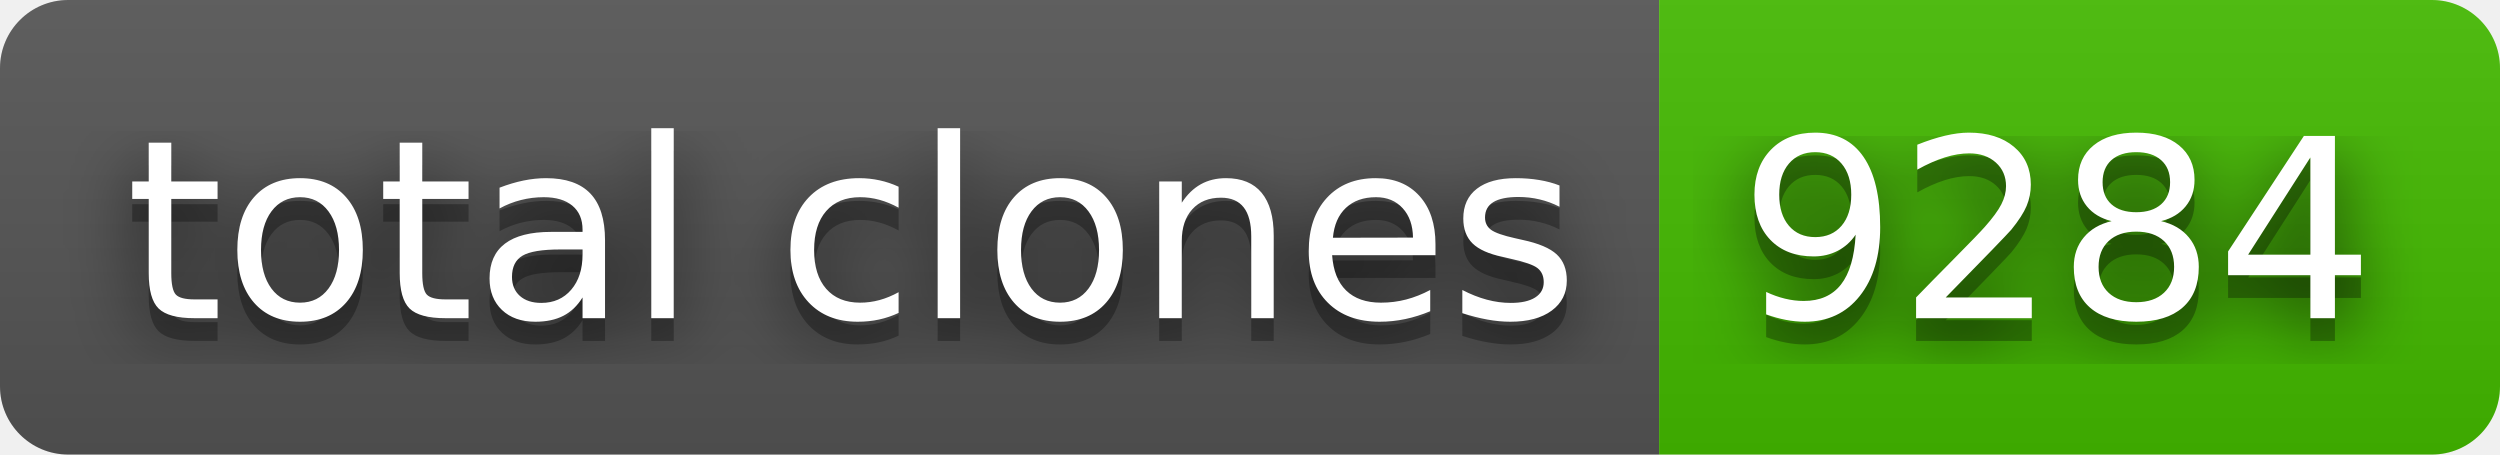
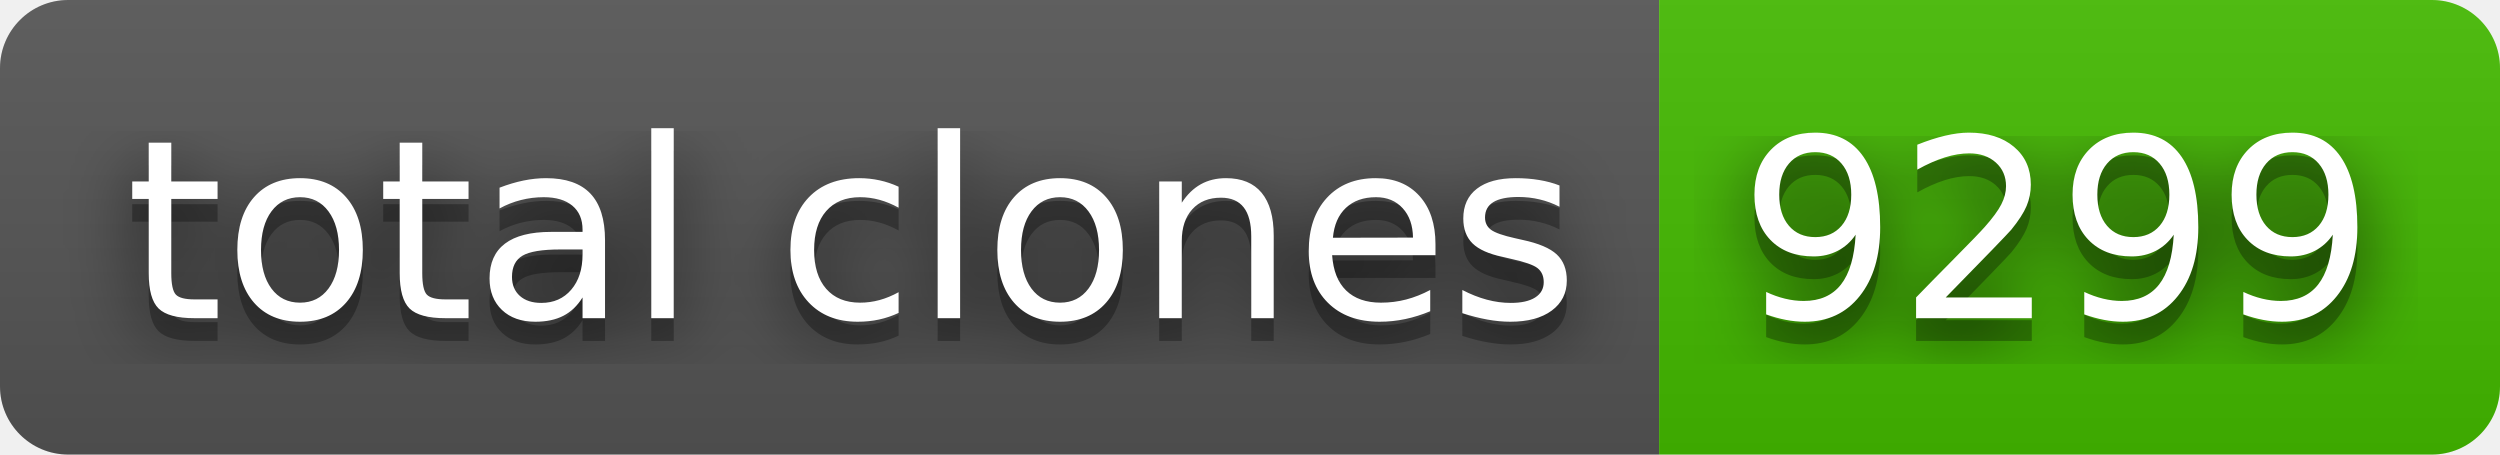
- <svg xmlns="http://www.w3.org/2000/svg" width="110" height="20" role="img" aria-label="total clones: 9284">
+ <svg xmlns="http://www.w3.org/2000/svg" width="110" height="20" role="img" aria-label="total clones: 9299">
  <filter id="blur">
    <feGaussianBlur stdDeviation="16" />
  </filter>
  <linearGradient id="s" x2="0" y2="100%">
    <stop offset="0" stop-color="#bbb" stop-opacity=".1" />
    <stop offset="1" stop-opacity=".1" />
  </linearGradient>
  <clipPath id="r">
    <rect width="110" height="20" rx="3" />
  </clipPath>
  <g clip-path="url(#r)">
    <rect width="73" height="20" fill="#555" />
    <rect x="73" width="37" height="20" fill="#4b0" />
    <rect width="110" height="20" fill="url(#s)" />
  </g>
  <g fill="#fff" text-anchor="middle" font-family="Verdana,Geneva,DejaVu Sans,sans-serif" text-rendering="geometricPrecision" font-size="110">
    <g transform="scale(.1)">
      <g aria-hidden="true" fill="#010101">
        <text x="375" y="150" fill-opacity=".8" filter="url(#blur)" textLength="630">total clones</text>
        <text x="375" y="150" fill-opacity=".3" textLength="630">total clones</text>
      </g>
      <text x="375" y="140" textLength="630">total clones</text>
    </g>
    <g transform="scale(.1)">
      <g aria-hidden="true" fill="#010101">
-         <text x="905" y="150" fill-opacity=".8" filter="url(#blur)" textLength="270">9284</text>
-         <text x="905" y="150" fill-opacity=".3" textLength="270">9284</text>
+         <text x="905" y="150" fill-opacity=".8" filter="url(#blur)" textLength="270">9299</text>
+         <text x="905" y="150" fill-opacity=".3" textLength="270">9299</text>
      </g>
-       <text x="905" y="140" textLength="270">9284</text>
+       <text x="905" y="140" textLength="270">9299</text>
    </g>
  </g>
</svg>
